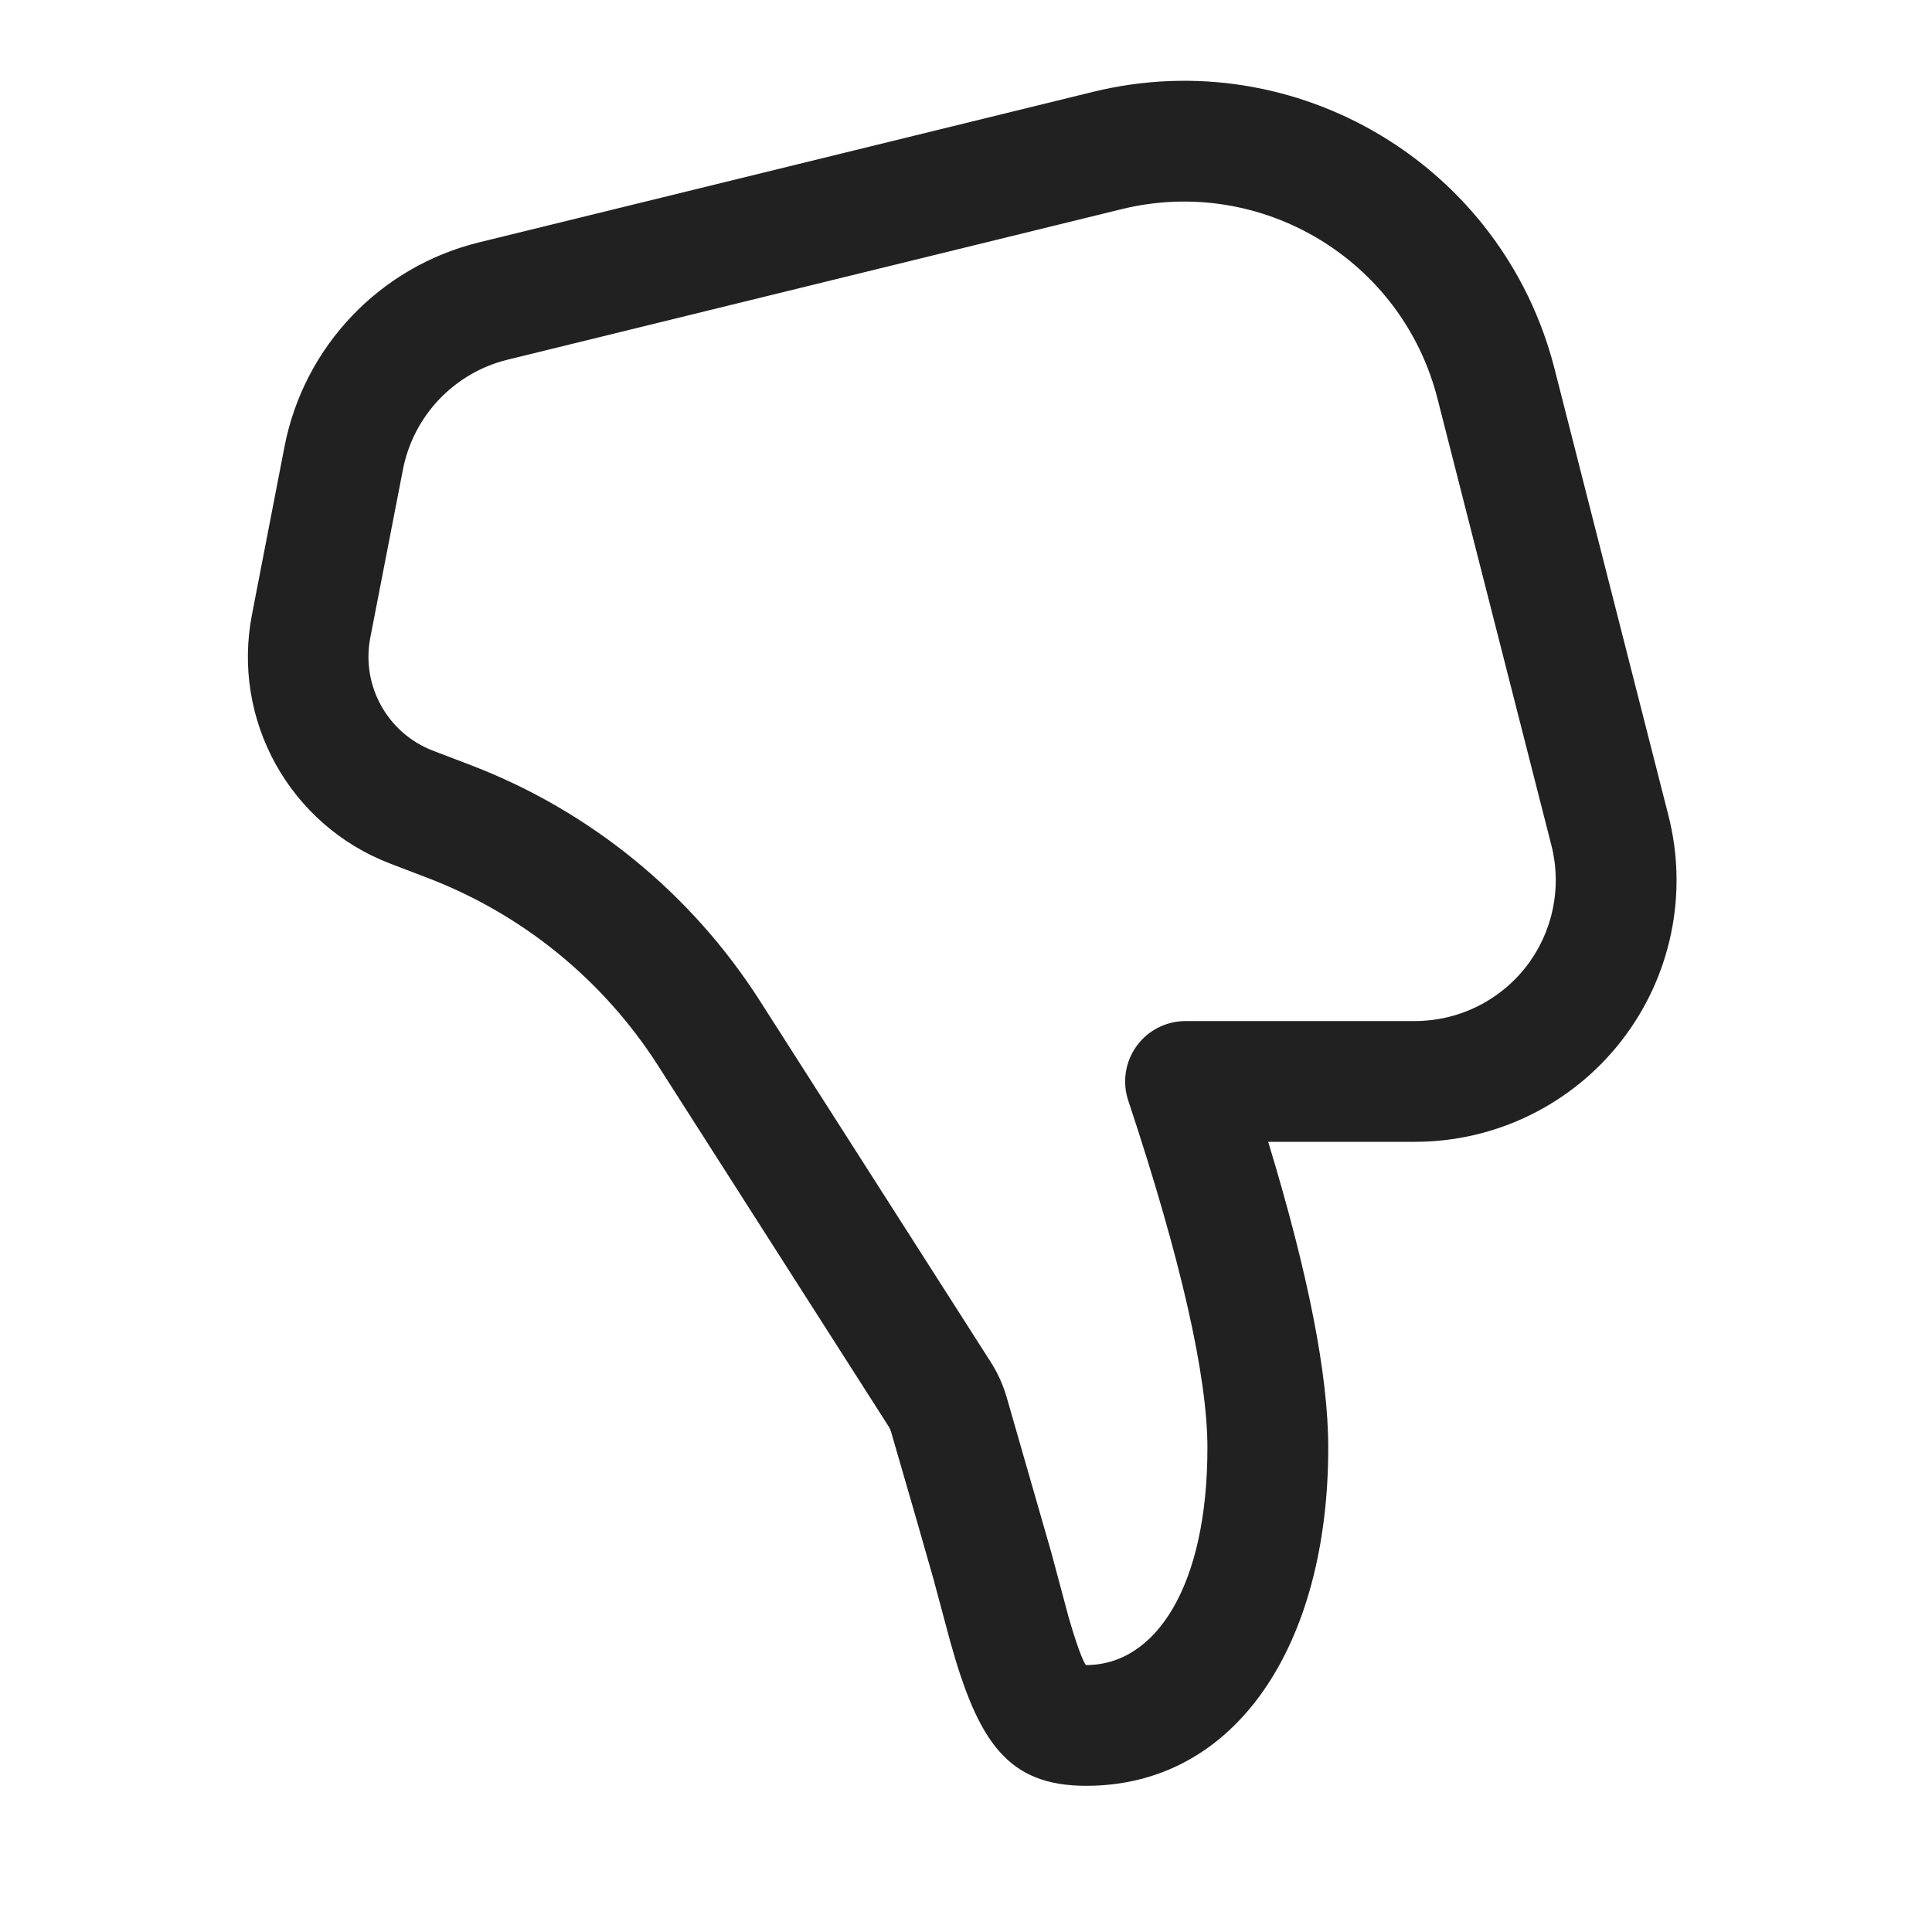
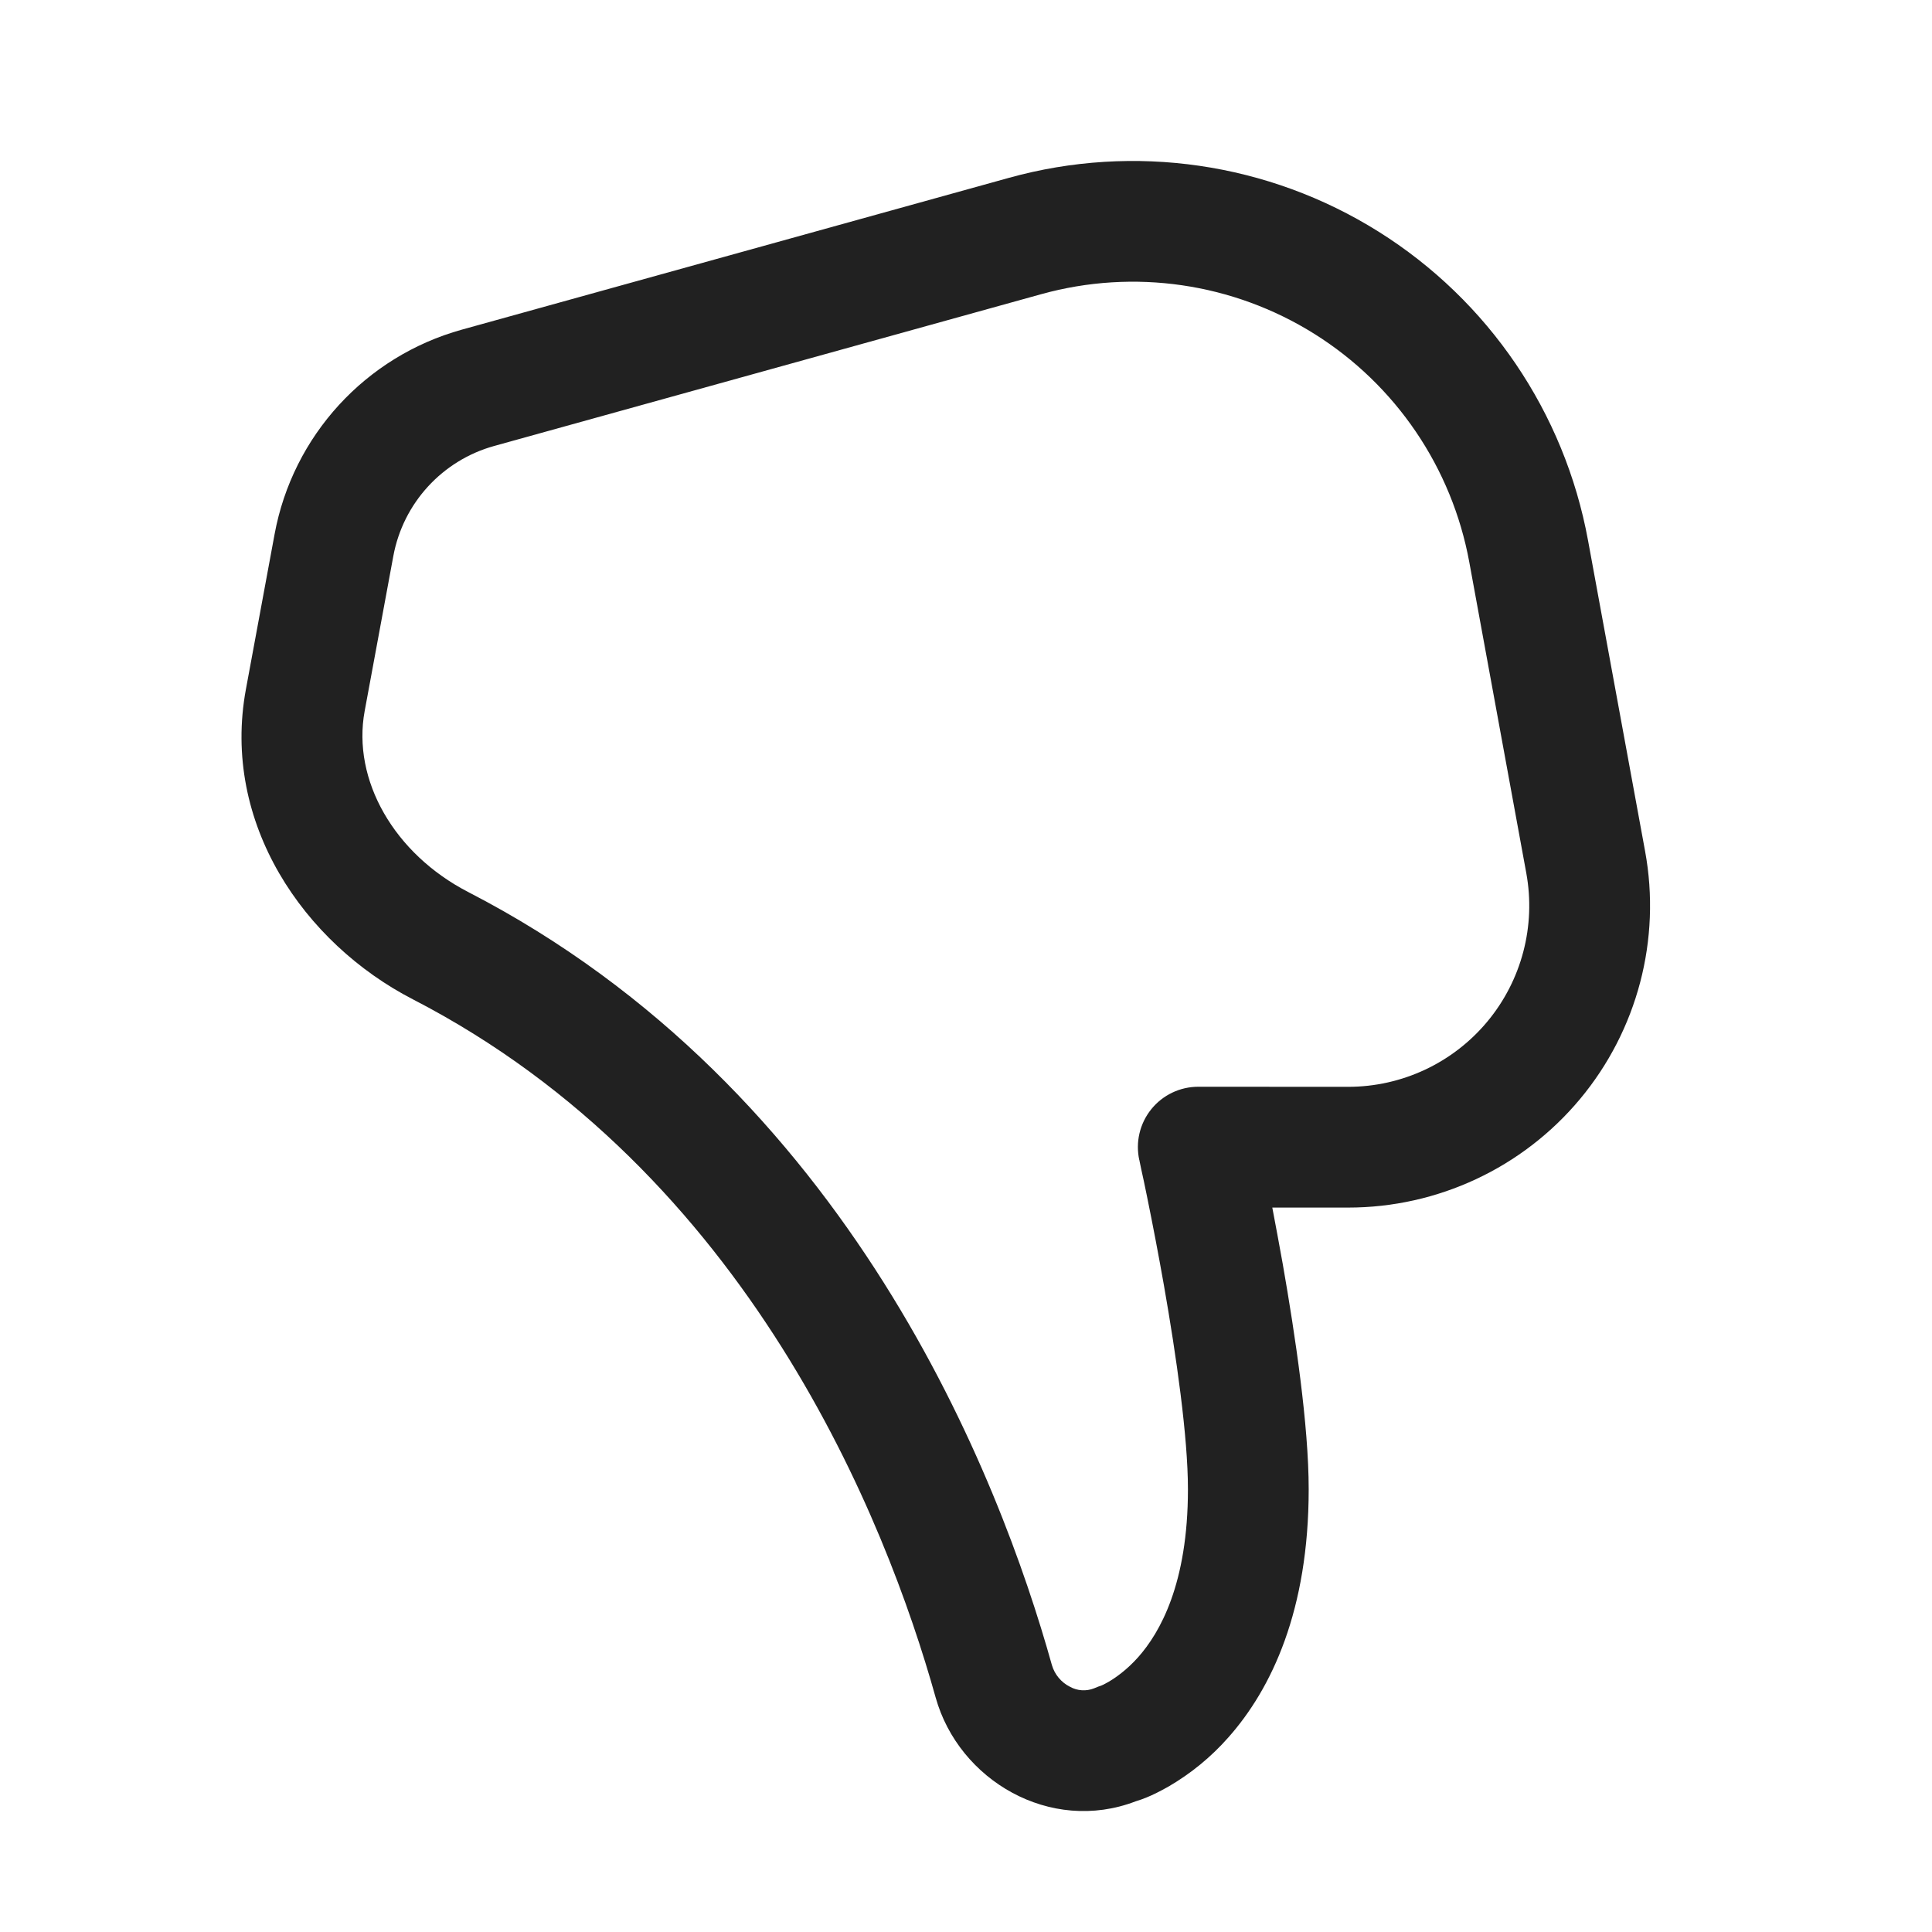
<svg xmlns="http://www.w3.org/2000/svg" fill="none" viewBox="0 0 24 24">
-   <path fill="#212121" d="M16.5 17.985c0 2.442-1.14 4.199-3.007 4.199-.975 0-1.341-.543-1.69-1.796l-.207-.772q-.152-.54-.527-1.83a.3.3 0 0 0-.03-.066l-2.866-4.485a5.9 5.9 0 0 0-2.855-2.327l-.473-.181A2.75 2.75 0 0 1 3.13 7.635l.404-2.086A3.25 3.25 0 0 1 5.95 3.011l7.628-1.87a4.75 4.75 0 0 1 5.733 3.44l1.415 5.55a3.25 3.25 0 0 1-3.15 4.053h-1.822c.496 1.632.746 2.892.746 3.801M4.6 7.921a1.25 1.25 0 0 0 .78 1.405l.474.181a7.4 7.4 0 0 1 3.582 2.92l2.867 4.486q.136.211.205.454l.552 1.92.212.792c.14.488.21.605.22.605.868 0 1.507-.984 1.507-2.699 0-.884-.326-2.335-.984-4.315a.75.75 0 0 1 .711-.986h2.85a1.75 1.75 0 0 0 1.696-2.183l-1.415-5.549a3.25 3.25 0 0 0-3.923-2.354l-7.628 1.87a1.75 1.75 0 0 0-1.301 1.367z" />
+   <path fill="#212121" d="M12.534 2.209a5.75 5.75 0 0 1 7.193 4.504l.709 3.861a3.75 3.75 0 0 1-3.69 4.427h-.941c.04.211.085.45.13.702.154.88.322 2.001.322 2.797 0 1.503-.46 2.477-.998 3.083a3 3 0 0 1-.743.61q-.16.09-.269.134-.07.029-.14.05c-1.06.406-2.196-.26-2.484-1.29-.615-2.197-2.322-6.52-6.494-8.673-1.354-.698-2.382-2.19-2.074-3.853l.356-1.925a3.25 3.25 0 0 1 2.326-2.541zm5.718 4.774a4.25 4.25 0 0 0-5.316-3.329L6.139 5.54a1.75 1.75 0 0 0-1.253 1.368L4.53 8.833c-.158.855.365 1.772 1.286 2.248 4.744 2.447 6.605 7.291 7.251 9.603a.44.44 0 0 0 .225.27.35.35 0 0 0 .299.019c.103-.045.06-.013.179-.08.09-.053.227-.148.368-.306.27-.304.619-.911.619-2.087 0-.65-.144-1.654-.299-2.537a42 42 0 0 0-.21-1.103q-.043-.212-.07-.33l-.023-.111v-.005l-.002-.002a.75.75 0 0 1 .733-.912l1.86.001a2.25 2.25 0 0 0 2.214-2.656z" />
</svg>
